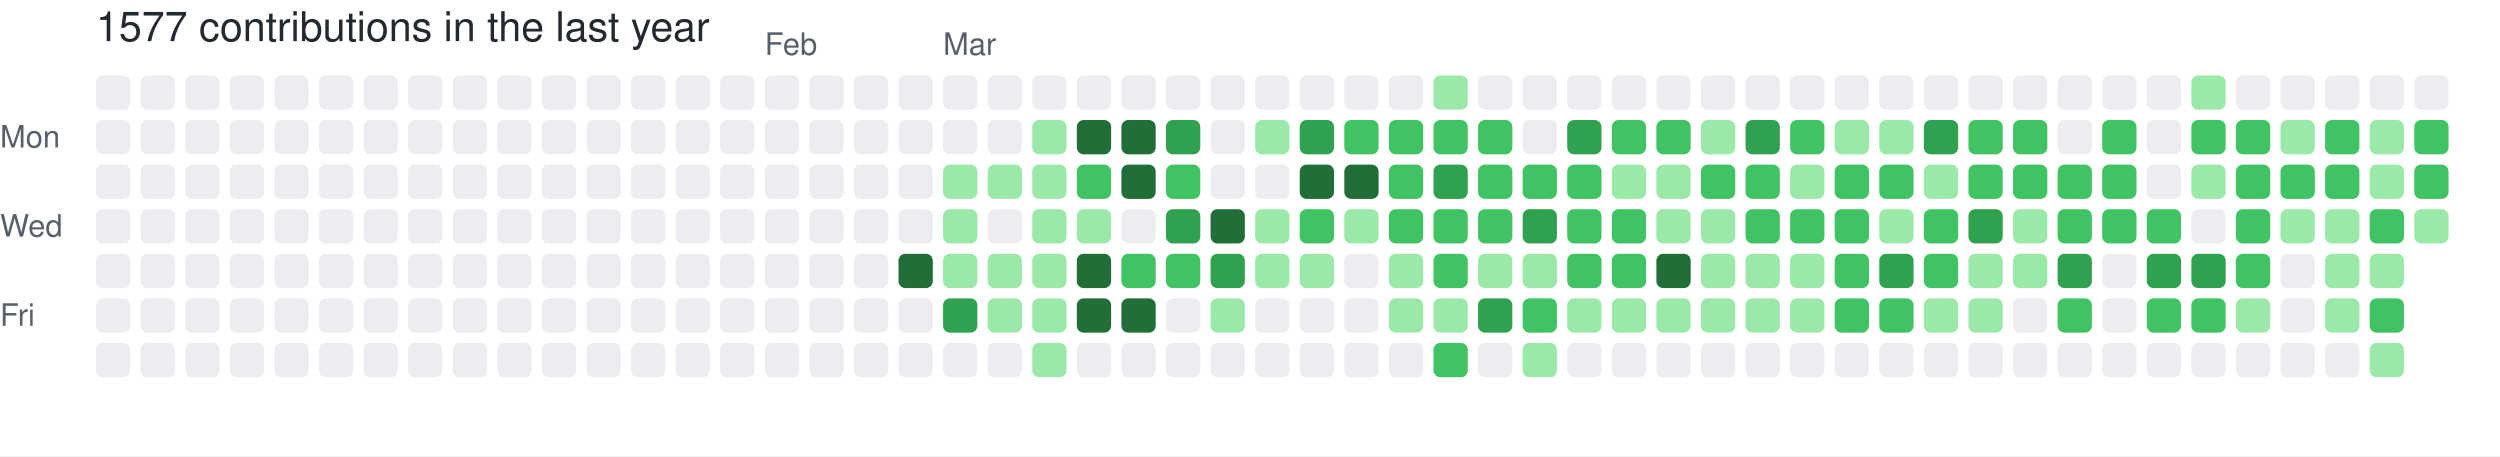
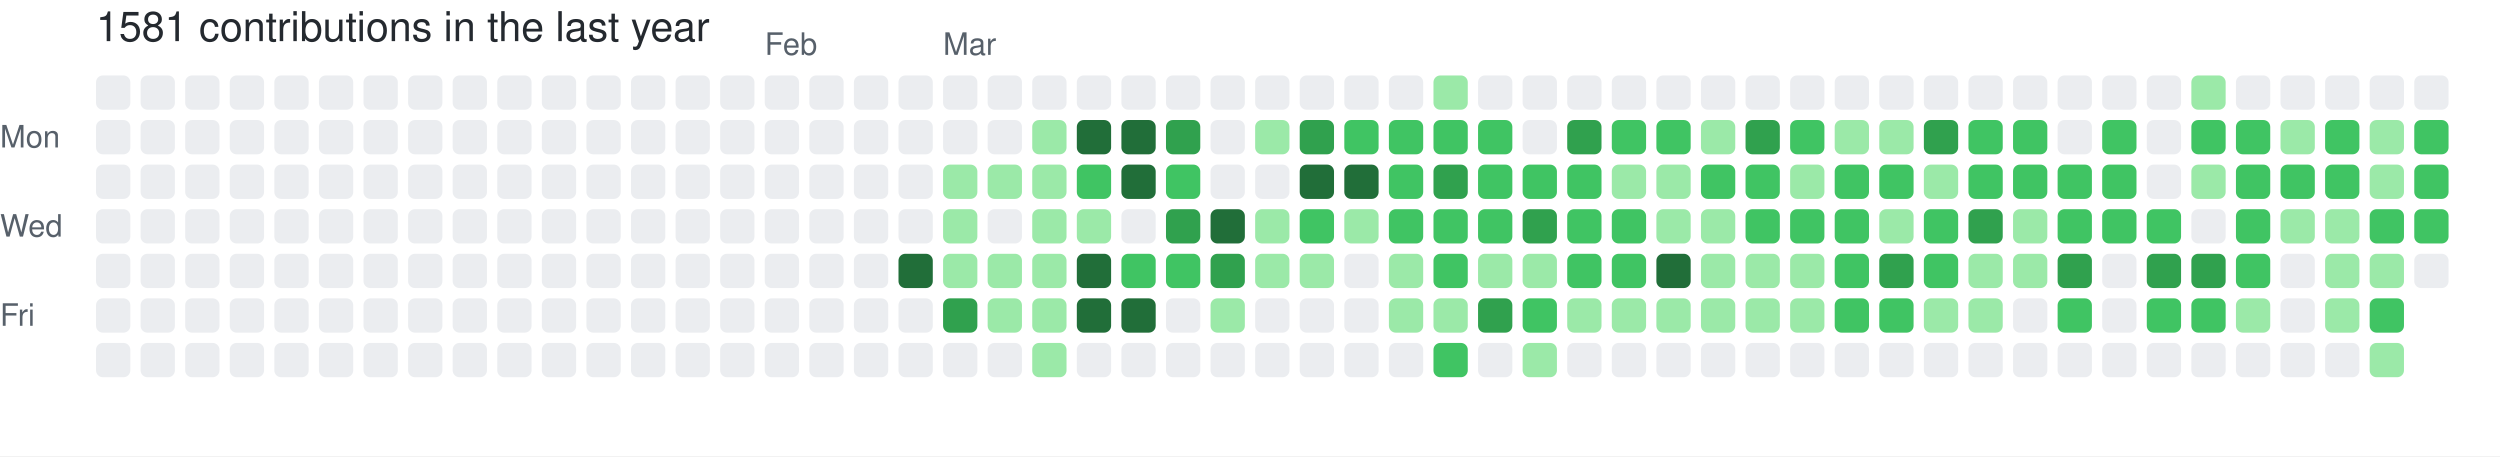
- <svg xmlns="http://www.w3.org/2000/svg" width="729" height="133" viewBox="0 0 729 133" role="img" aria-label="skiliaris made 1577 contributions in the last year">
+ <svg xmlns="http://www.w3.org/2000/svg" width="729" height="133" viewBox="0 0 729 133" role="img" aria-label="skiliaris made 1581 contributions in the last year">
  <rect width="100%" height="100%" fill="#ffffff" />
  <style>
    text {
      font-family: -apple-system, BlinkMacSystemFont, "Segoe UI", Helvetica, Arial, sans-serif;
      font-size: 9px;
      fill: #57606a;
    }
    .count {
      font-size: 12px;
      fill: #24292f;
    }
  </style>
-   <text x="28" y="12" class="count">1577 contributions in the last year</text>
+   <text x="28" y="12" class="count">1581 contributions in the last year</text>
  <text x="223" y="16">Feb</text>
  <text x="275" y="16">Mar</text>
  <text x="0" y="43">Mon</text>
  <text x="0" y="69">Wed</text>
  <text x="0" y="95">Fri</text>
  <rect x="28" y="22" width="10" height="10" rx="2" ry="2" fill="#ebedf0">
        </rect>
  <rect x="28" y="35" width="10" height="10" rx="2" ry="2" fill="#ebedf0">
        </rect>
  <rect x="28" y="48" width="10" height="10" rx="2" ry="2" fill="#ebedf0">
        </rect>
  <rect x="28" y="61" width="10" height="10" rx="2" ry="2" fill="#ebedf0">
        </rect>
  <rect x="28" y="74" width="10" height="10" rx="2" ry="2" fill="#ebedf0">
        </rect>
  <rect x="28" y="87" width="10" height="10" rx="2" ry="2" fill="#ebedf0">
        </rect>
  <rect x="28" y="100" width="10" height="10" rx="2" ry="2" fill="#ebedf0">
        </rect>
  <rect x="41" y="22" width="10" height="10" rx="2" ry="2" fill="#ebedf0">
        </rect>
  <rect x="41" y="35" width="10" height="10" rx="2" ry="2" fill="#ebedf0">
        </rect>
  <rect x="41" y="48" width="10" height="10" rx="2" ry="2" fill="#ebedf0">
        </rect>
  <rect x="41" y="61" width="10" height="10" rx="2" ry="2" fill="#ebedf0">
        </rect>
  <rect x="41" y="74" width="10" height="10" rx="2" ry="2" fill="#ebedf0">
        </rect>
  <rect x="41" y="87" width="10" height="10" rx="2" ry="2" fill="#ebedf0">
        </rect>
  <rect x="41" y="100" width="10" height="10" rx="2" ry="2" fill="#ebedf0">
        </rect>
  <rect x="54" y="22" width="10" height="10" rx="2" ry="2" fill="#ebedf0">
        </rect>
  <rect x="54" y="35" width="10" height="10" rx="2" ry="2" fill="#ebedf0">
        </rect>
  <rect x="54" y="48" width="10" height="10" rx="2" ry="2" fill="#ebedf0">
        </rect>
  <rect x="54" y="61" width="10" height="10" rx="2" ry="2" fill="#ebedf0">
        </rect>
  <rect x="54" y="74" width="10" height="10" rx="2" ry="2" fill="#ebedf0">
        </rect>
  <rect x="54" y="87" width="10" height="10" rx="2" ry="2" fill="#ebedf0">
        </rect>
  <rect x="54" y="100" width="10" height="10" rx="2" ry="2" fill="#ebedf0">
        </rect>
  <rect x="67" y="22" width="10" height="10" rx="2" ry="2" fill="#ebedf0">
        </rect>
  <rect x="67" y="35" width="10" height="10" rx="2" ry="2" fill="#ebedf0">
        </rect>
  <rect x="67" y="48" width="10" height="10" rx="2" ry="2" fill="#ebedf0">
        </rect>
  <rect x="67" y="61" width="10" height="10" rx="2" ry="2" fill="#ebedf0">
        </rect>
  <rect x="67" y="74" width="10" height="10" rx="2" ry="2" fill="#ebedf0">
        </rect>
  <rect x="67" y="87" width="10" height="10" rx="2" ry="2" fill="#ebedf0">
        </rect>
  <rect x="67" y="100" width="10" height="10" rx="2" ry="2" fill="#ebedf0">
        </rect>
  <rect x="80" y="22" width="10" height="10" rx="2" ry="2" fill="#ebedf0">
        </rect>
  <rect x="80" y="35" width="10" height="10" rx="2" ry="2" fill="#ebedf0">
        </rect>
  <rect x="80" y="48" width="10" height="10" rx="2" ry="2" fill="#ebedf0">
        </rect>
  <rect x="80" y="61" width="10" height="10" rx="2" ry="2" fill="#ebedf0">
        </rect>
  <rect x="80" y="74" width="10" height="10" rx="2" ry="2" fill="#ebedf0">
        </rect>
  <rect x="80" y="87" width="10" height="10" rx="2" ry="2" fill="#ebedf0">
        </rect>
  <rect x="80" y="100" width="10" height="10" rx="2" ry="2" fill="#ebedf0">
        </rect>
  <rect x="93" y="22" width="10" height="10" rx="2" ry="2" fill="#ebedf0">
        </rect>
  <rect x="93" y="35" width="10" height="10" rx="2" ry="2" fill="#ebedf0">
        </rect>
  <rect x="93" y="48" width="10" height="10" rx="2" ry="2" fill="#ebedf0">
        </rect>
  <rect x="93" y="61" width="10" height="10" rx="2" ry="2" fill="#ebedf0">
        </rect>
  <rect x="93" y="74" width="10" height="10" rx="2" ry="2" fill="#ebedf0">
        </rect>
  <rect x="93" y="87" width="10" height="10" rx="2" ry="2" fill="#ebedf0">
        </rect>
  <rect x="93" y="100" width="10" height="10" rx="2" ry="2" fill="#ebedf0">
        </rect>
  <rect x="106" y="22" width="10" height="10" rx="2" ry="2" fill="#ebedf0">
        </rect>
  <rect x="106" y="35" width="10" height="10" rx="2" ry="2" fill="#ebedf0">
        </rect>
  <rect x="106" y="48" width="10" height="10" rx="2" ry="2" fill="#ebedf0">
        </rect>
  <rect x="106" y="61" width="10" height="10" rx="2" ry="2" fill="#ebedf0">
        </rect>
  <rect x="106" y="74" width="10" height="10" rx="2" ry="2" fill="#ebedf0">
        </rect>
  <rect x="106" y="87" width="10" height="10" rx="2" ry="2" fill="#ebedf0">
        </rect>
  <rect x="106" y="100" width="10" height="10" rx="2" ry="2" fill="#ebedf0">
        </rect>
  <rect x="119" y="22" width="10" height="10" rx="2" ry="2" fill="#ebedf0">
        </rect>
  <rect x="119" y="35" width="10" height="10" rx="2" ry="2" fill="#ebedf0">
        </rect>
  <rect x="119" y="48" width="10" height="10" rx="2" ry="2" fill="#ebedf0">
        </rect>
  <rect x="119" y="61" width="10" height="10" rx="2" ry="2" fill="#ebedf0">
        </rect>
  <rect x="119" y="74" width="10" height="10" rx="2" ry="2" fill="#ebedf0">
        </rect>
  <rect x="119" y="87" width="10" height="10" rx="2" ry="2" fill="#ebedf0">
        </rect>
  <rect x="119" y="100" width="10" height="10" rx="2" ry="2" fill="#ebedf0">
        </rect>
  <rect x="132" y="22" width="10" height="10" rx="2" ry="2" fill="#ebedf0">
        </rect>
  <rect x="132" y="35" width="10" height="10" rx="2" ry="2" fill="#ebedf0">
        </rect>
  <rect x="132" y="48" width="10" height="10" rx="2" ry="2" fill="#ebedf0">
        </rect>
  <rect x="132" y="61" width="10" height="10" rx="2" ry="2" fill="#ebedf0">
        </rect>
  <rect x="132" y="74" width="10" height="10" rx="2" ry="2" fill="#ebedf0">
        </rect>
  <rect x="132" y="87" width="10" height="10" rx="2" ry="2" fill="#ebedf0">
        </rect>
  <rect x="132" y="100" width="10" height="10" rx="2" ry="2" fill="#ebedf0">
        </rect>
  <rect x="145" y="22" width="10" height="10" rx="2" ry="2" fill="#ebedf0">
        </rect>
  <rect x="145" y="35" width="10" height="10" rx="2" ry="2" fill="#ebedf0">
        </rect>
  <rect x="145" y="48" width="10" height="10" rx="2" ry="2" fill="#ebedf0">
        </rect>
  <rect x="145" y="61" width="10" height="10" rx="2" ry="2" fill="#ebedf0">
        </rect>
  <rect x="145" y="74" width="10" height="10" rx="2" ry="2" fill="#ebedf0">
        </rect>
  <rect x="145" y="87" width="10" height="10" rx="2" ry="2" fill="#ebedf0">
        </rect>
  <rect x="145" y="100" width="10" height="10" rx="2" ry="2" fill="#ebedf0">
        </rect>
  <rect x="158" y="22" width="10" height="10" rx="2" ry="2" fill="#ebedf0">
        </rect>
  <rect x="158" y="35" width="10" height="10" rx="2" ry="2" fill="#ebedf0">
        </rect>
  <rect x="158" y="48" width="10" height="10" rx="2" ry="2" fill="#ebedf0">
        </rect>
  <rect x="158" y="61" width="10" height="10" rx="2" ry="2" fill="#ebedf0">
        </rect>
  <rect x="158" y="74" width="10" height="10" rx="2" ry="2" fill="#ebedf0">
        </rect>
  <rect x="158" y="87" width="10" height="10" rx="2" ry="2" fill="#ebedf0">
        </rect>
  <rect x="158" y="100" width="10" height="10" rx="2" ry="2" fill="#ebedf0">
        </rect>
  <rect x="171" y="22" width="10" height="10" rx="2" ry="2" fill="#ebedf0">
        </rect>
  <rect x="171" y="35" width="10" height="10" rx="2" ry="2" fill="#ebedf0">
        </rect>
  <rect x="171" y="48" width="10" height="10" rx="2" ry="2" fill="#ebedf0">
        </rect>
  <rect x="171" y="61" width="10" height="10" rx="2" ry="2" fill="#ebedf0">
        </rect>
  <rect x="171" y="74" width="10" height="10" rx="2" ry="2" fill="#ebedf0">
        </rect>
  <rect x="171" y="87" width="10" height="10" rx="2" ry="2" fill="#ebedf0">
        </rect>
  <rect x="171" y="100" width="10" height="10" rx="2" ry="2" fill="#ebedf0">
        </rect>
  <rect x="184" y="22" width="10" height="10" rx="2" ry="2" fill="#ebedf0">
        </rect>
  <rect x="184" y="35" width="10" height="10" rx="2" ry="2" fill="#ebedf0">
        </rect>
  <rect x="184" y="48" width="10" height="10" rx="2" ry="2" fill="#ebedf0">
        </rect>
  <rect x="184" y="61" width="10" height="10" rx="2" ry="2" fill="#ebedf0">
        </rect>
  <rect x="184" y="74" width="10" height="10" rx="2" ry="2" fill="#ebedf0">
        </rect>
  <rect x="184" y="87" width="10" height="10" rx="2" ry="2" fill="#ebedf0">
        </rect>
  <rect x="184" y="100" width="10" height="10" rx="2" ry="2" fill="#ebedf0">
        </rect>
  <rect x="197" y="22" width="10" height="10" rx="2" ry="2" fill="#ebedf0">
        </rect>
  <rect x="197" y="35" width="10" height="10" rx="2" ry="2" fill="#ebedf0">
        </rect>
  <rect x="197" y="48" width="10" height="10" rx="2" ry="2" fill="#ebedf0">
        </rect>
  <rect x="197" y="61" width="10" height="10" rx="2" ry="2" fill="#ebedf0">
        </rect>
  <rect x="197" y="74" width="10" height="10" rx="2" ry="2" fill="#ebedf0">
        </rect>
  <rect x="197" y="87" width="10" height="10" rx="2" ry="2" fill="#ebedf0">
        </rect>
  <rect x="197" y="100" width="10" height="10" rx="2" ry="2" fill="#ebedf0">
        </rect>
  <rect x="210" y="22" width="10" height="10" rx="2" ry="2" fill="#ebedf0">
        </rect>
  <rect x="210" y="35" width="10" height="10" rx="2" ry="2" fill="#ebedf0">
        </rect>
  <rect x="210" y="48" width="10" height="10" rx="2" ry="2" fill="#ebedf0">
        </rect>
  <rect x="210" y="61" width="10" height="10" rx="2" ry="2" fill="#ebedf0">
        </rect>
  <rect x="210" y="74" width="10" height="10" rx="2" ry="2" fill="#ebedf0">
        </rect>
  <rect x="210" y="87" width="10" height="10" rx="2" ry="2" fill="#ebedf0">
        </rect>
  <rect x="210" y="100" width="10" height="10" rx="2" ry="2" fill="#ebedf0">
        </rect>
  <rect x="223" y="22" width="10" height="10" rx="2" ry="2" fill="#ebedf0">
        </rect>
  <rect x="223" y="35" width="10" height="10" rx="2" ry="2" fill="#ebedf0">
        </rect>
  <rect x="223" y="48" width="10" height="10" rx="2" ry="2" fill="#ebedf0">
        </rect>
  <rect x="223" y="61" width="10" height="10" rx="2" ry="2" fill="#ebedf0">
        </rect>
  <rect x="223" y="74" width="10" height="10" rx="2" ry="2" fill="#ebedf0">
        </rect>
  <rect x="223" y="87" width="10" height="10" rx="2" ry="2" fill="#ebedf0">
        </rect>
  <rect x="223" y="100" width="10" height="10" rx="2" ry="2" fill="#ebedf0">
        </rect>
  <rect x="236" y="22" width="10" height="10" rx="2" ry="2" fill="#ebedf0">
        </rect>
  <rect x="236" y="35" width="10" height="10" rx="2" ry="2" fill="#ebedf0">
        </rect>
  <rect x="236" y="48" width="10" height="10" rx="2" ry="2" fill="#ebedf0">
        </rect>
  <rect x="236" y="61" width="10" height="10" rx="2" ry="2" fill="#ebedf0">
        </rect>
  <rect x="236" y="74" width="10" height="10" rx="2" ry="2" fill="#ebedf0">
        </rect>
  <rect x="236" y="87" width="10" height="10" rx="2" ry="2" fill="#ebedf0">
        </rect>
  <rect x="236" y="100" width="10" height="10" rx="2" ry="2" fill="#ebedf0">
        </rect>
  <rect x="249" y="22" width="10" height="10" rx="2" ry="2" fill="#ebedf0">
        </rect>
  <rect x="249" y="35" width="10" height="10" rx="2" ry="2" fill="#ebedf0">
        </rect>
  <rect x="249" y="48" width="10" height="10" rx="2" ry="2" fill="#ebedf0">
        </rect>
  <rect x="249" y="61" width="10" height="10" rx="2" ry="2" fill="#ebedf0">
        </rect>
  <rect x="249" y="74" width="10" height="10" rx="2" ry="2" fill="#ebedf0">
        </rect>
  <rect x="249" y="87" width="10" height="10" rx="2" ry="2" fill="#ebedf0">
        </rect>
  <rect x="249" y="100" width="10" height="10" rx="2" ry="2" fill="#ebedf0">
        </rect>
  <rect x="262" y="22" width="10" height="10" rx="2" ry="2" fill="#ebedf0">
        </rect>
  <rect x="262" y="35" width="10" height="10" rx="2" ry="2" fill="#ebedf0">
        </rect>
  <rect x="262" y="48" width="10" height="10" rx="2" ry="2" fill="#ebedf0">
        </rect>
  <rect x="262" y="61" width="10" height="10" rx="2" ry="2" fill="#ebedf0">
        </rect>
  <rect x="262" y="74" width="10" height="10" rx="2" ry="2" fill="#216e39">
        </rect>
  <rect x="262" y="87" width="10" height="10" rx="2" ry="2" fill="#ebedf0">
        </rect>
  <rect x="262" y="100" width="10" height="10" rx="2" ry="2" fill="#ebedf0">
        </rect>
  <rect x="275" y="22" width="10" height="10" rx="2" ry="2" fill="#ebedf0">
        </rect>
  <rect x="275" y="35" width="10" height="10" rx="2" ry="2" fill="#ebedf0">
        </rect>
  <rect x="275" y="48" width="10" height="10" rx="2" ry="2" fill="#9be9a8">
        </rect>
  <rect x="275" y="61" width="10" height="10" rx="2" ry="2" fill="#9be9a8">
        </rect>
  <rect x="275" y="74" width="10" height="10" rx="2" ry="2" fill="#9be9a8">
        </rect>
  <rect x="275" y="87" width="10" height="10" rx="2" ry="2" fill="#30a14e">
        </rect>
  <rect x="275" y="100" width="10" height="10" rx="2" ry="2" fill="#ebedf0">
        </rect>
  <rect x="288" y="22" width="10" height="10" rx="2" ry="2" fill="#ebedf0">
        </rect>
  <rect x="288" y="35" width="10" height="10" rx="2" ry="2" fill="#ebedf0">
        </rect>
  <rect x="288" y="48" width="10" height="10" rx="2" ry="2" fill="#9be9a8">
        </rect>
  <rect x="288" y="61" width="10" height="10" rx="2" ry="2" fill="#ebedf0">
        </rect>
  <rect x="288" y="74" width="10" height="10" rx="2" ry="2" fill="#9be9a8">
        </rect>
  <rect x="288" y="87" width="10" height="10" rx="2" ry="2" fill="#9be9a8">
        </rect>
  <rect x="288" y="100" width="10" height="10" rx="2" ry="2" fill="#ebedf0">
        </rect>
  <rect x="301" y="22" width="10" height="10" rx="2" ry="2" fill="#ebedf0">
        </rect>
  <rect x="301" y="35" width="10" height="10" rx="2" ry="2" fill="#9be9a8">
        </rect>
  <rect x="301" y="48" width="10" height="10" rx="2" ry="2" fill="#9be9a8">
        </rect>
  <rect x="301" y="61" width="10" height="10" rx="2" ry="2" fill="#9be9a8">
        </rect>
  <rect x="301" y="74" width="10" height="10" rx="2" ry="2" fill="#9be9a8">
        </rect>
  <rect x="301" y="87" width="10" height="10" rx="2" ry="2" fill="#9be9a8">
        </rect>
  <rect x="301" y="100" width="10" height="10" rx="2" ry="2" fill="#9be9a8">
        </rect>
  <rect x="314" y="22" width="10" height="10" rx="2" ry="2" fill="#ebedf0">
        </rect>
  <rect x="314" y="35" width="10" height="10" rx="2" ry="2" fill="#216e39">
        </rect>
  <rect x="314" y="48" width="10" height="10" rx="2" ry="2" fill="#40c463">
        </rect>
  <rect x="314" y="61" width="10" height="10" rx="2" ry="2" fill="#9be9a8">
        </rect>
  <rect x="314" y="74" width="10" height="10" rx="2" ry="2" fill="#216e39">
        </rect>
  <rect x="314" y="87" width="10" height="10" rx="2" ry="2" fill="#216e39">
        </rect>
  <rect x="314" y="100" width="10" height="10" rx="2" ry="2" fill="#ebedf0">
        </rect>
  <rect x="327" y="22" width="10" height="10" rx="2" ry="2" fill="#ebedf0">
        </rect>
  <rect x="327" y="35" width="10" height="10" rx="2" ry="2" fill="#216e39">
        </rect>
  <rect x="327" y="48" width="10" height="10" rx="2" ry="2" fill="#216e39">
        </rect>
  <rect x="327" y="61" width="10" height="10" rx="2" ry="2" fill="#ebedf0">
        </rect>
  <rect x="327" y="74" width="10" height="10" rx="2" ry="2" fill="#40c463">
        </rect>
  <rect x="327" y="87" width="10" height="10" rx="2" ry="2" fill="#216e39">
        </rect>
  <rect x="327" y="100" width="10" height="10" rx="2" ry="2" fill="#ebedf0">
        </rect>
  <rect x="340" y="22" width="10" height="10" rx="2" ry="2" fill="#ebedf0">
        </rect>
  <rect x="340" y="35" width="10" height="10" rx="2" ry="2" fill="#30a14e">
        </rect>
  <rect x="340" y="48" width="10" height="10" rx="2" ry="2" fill="#40c463">
        </rect>
  <rect x="340" y="61" width="10" height="10" rx="2" ry="2" fill="#30a14e">
        </rect>
  <rect x="340" y="74" width="10" height="10" rx="2" ry="2" fill="#40c463">
        </rect>
  <rect x="340" y="87" width="10" height="10" rx="2" ry="2" fill="#ebedf0">
        </rect>
  <rect x="340" y="100" width="10" height="10" rx="2" ry="2" fill="#ebedf0">
        </rect>
  <rect x="353" y="22" width="10" height="10" rx="2" ry="2" fill="#ebedf0">
        </rect>
  <rect x="353" y="35" width="10" height="10" rx="2" ry="2" fill="#ebedf0">
        </rect>
  <rect x="353" y="48" width="10" height="10" rx="2" ry="2" fill="#ebedf0">
        </rect>
  <rect x="353" y="61" width="10" height="10" rx="2" ry="2" fill="#216e39">
        </rect>
  <rect x="353" y="74" width="10" height="10" rx="2" ry="2" fill="#30a14e">
        </rect>
  <rect x="353" y="87" width="10" height="10" rx="2" ry="2" fill="#9be9a8">
        </rect>
  <rect x="353" y="100" width="10" height="10" rx="2" ry="2" fill="#ebedf0">
        </rect>
  <rect x="366" y="22" width="10" height="10" rx="2" ry="2" fill="#ebedf0">
        </rect>
  <rect x="366" y="35" width="10" height="10" rx="2" ry="2" fill="#9be9a8">
        </rect>
  <rect x="366" y="48" width="10" height="10" rx="2" ry="2" fill="#ebedf0">
        </rect>
  <rect x="366" y="61" width="10" height="10" rx="2" ry="2" fill="#9be9a8">
        </rect>
  <rect x="366" y="74" width="10" height="10" rx="2" ry="2" fill="#9be9a8">
        </rect>
  <rect x="366" y="87" width="10" height="10" rx="2" ry="2" fill="#ebedf0">
        </rect>
  <rect x="366" y="100" width="10" height="10" rx="2" ry="2" fill="#ebedf0">
        </rect>
  <rect x="379" y="22" width="10" height="10" rx="2" ry="2" fill="#ebedf0">
        </rect>
  <rect x="379" y="35" width="10" height="10" rx="2" ry="2" fill="#30a14e">
        </rect>
  <rect x="379" y="48" width="10" height="10" rx="2" ry="2" fill="#216e39">
        </rect>
  <rect x="379" y="61" width="10" height="10" rx="2" ry="2" fill="#40c463">
        </rect>
  <rect x="379" y="74" width="10" height="10" rx="2" ry="2" fill="#9be9a8">
        </rect>
  <rect x="379" y="87" width="10" height="10" rx="2" ry="2" fill="#ebedf0">
        </rect>
  <rect x="379" y="100" width="10" height="10" rx="2" ry="2" fill="#ebedf0">
        </rect>
  <rect x="392" y="22" width="10" height="10" rx="2" ry="2" fill="#ebedf0">
        </rect>
  <rect x="392" y="35" width="10" height="10" rx="2" ry="2" fill="#40c463">
        </rect>
  <rect x="392" y="48" width="10" height="10" rx="2" ry="2" fill="#216e39">
        </rect>
  <rect x="392" y="61" width="10" height="10" rx="2" ry="2" fill="#9be9a8">
        </rect>
  <rect x="392" y="74" width="10" height="10" rx="2" ry="2" fill="#ebedf0">
        </rect>
  <rect x="392" y="87" width="10" height="10" rx="2" ry="2" fill="#ebedf0">
        </rect>
  <rect x="392" y="100" width="10" height="10" rx="2" ry="2" fill="#ebedf0">
        </rect>
  <rect x="405" y="22" width="10" height="10" rx="2" ry="2" fill="#ebedf0">
        </rect>
  <rect x="405" y="35" width="10" height="10" rx="2" ry="2" fill="#40c463">
        </rect>
  <rect x="405" y="48" width="10" height="10" rx="2" ry="2" fill="#40c463">
        </rect>
  <rect x="405" y="61" width="10" height="10" rx="2" ry="2" fill="#40c463">
        </rect>
  <rect x="405" y="74" width="10" height="10" rx="2" ry="2" fill="#9be9a8">
        </rect>
  <rect x="405" y="87" width="10" height="10" rx="2" ry="2" fill="#9be9a8">
        </rect>
  <rect x="405" y="100" width="10" height="10" rx="2" ry="2" fill="#ebedf0">
        </rect>
  <rect x="418" y="22" width="10" height="10" rx="2" ry="2" fill="#9be9a8">
        </rect>
  <rect x="418" y="35" width="10" height="10" rx="2" ry="2" fill="#40c463">
        </rect>
  <rect x="418" y="48" width="10" height="10" rx="2" ry="2" fill="#30a14e">
        </rect>
  <rect x="418" y="61" width="10" height="10" rx="2" ry="2" fill="#40c463">
        </rect>
  <rect x="418" y="74" width="10" height="10" rx="2" ry="2" fill="#40c463">
        </rect>
  <rect x="418" y="87" width="10" height="10" rx="2" ry="2" fill="#9be9a8">
        </rect>
  <rect x="418" y="100" width="10" height="10" rx="2" ry="2" fill="#40c463">
        </rect>
  <rect x="431" y="22" width="10" height="10" rx="2" ry="2" fill="#ebedf0">
        </rect>
  <rect x="431" y="35" width="10" height="10" rx="2" ry="2" fill="#40c463">
        </rect>
  <rect x="431" y="48" width="10" height="10" rx="2" ry="2" fill="#40c463">
        </rect>
  <rect x="431" y="61" width="10" height="10" rx="2" ry="2" fill="#40c463">
        </rect>
  <rect x="431" y="74" width="10" height="10" rx="2" ry="2" fill="#9be9a8">
        </rect>
  <rect x="431" y="87" width="10" height="10" rx="2" ry="2" fill="#30a14e">
        </rect>
  <rect x="431" y="100" width="10" height="10" rx="2" ry="2" fill="#ebedf0">
        </rect>
  <rect x="444" y="22" width="10" height="10" rx="2" ry="2" fill="#ebedf0">
        </rect>
  <rect x="444" y="35" width="10" height="10" rx="2" ry="2" fill="#ebedf0">
        </rect>
  <rect x="444" y="48" width="10" height="10" rx="2" ry="2" fill="#40c463">
        </rect>
  <rect x="444" y="61" width="10" height="10" rx="2" ry="2" fill="#30a14e">
        </rect>
  <rect x="444" y="74" width="10" height="10" rx="2" ry="2" fill="#9be9a8">
        </rect>
  <rect x="444" y="87" width="10" height="10" rx="2" ry="2" fill="#40c463">
        </rect>
  <rect x="444" y="100" width="10" height="10" rx="2" ry="2" fill="#9be9a8">
        </rect>
  <rect x="457" y="22" width="10" height="10" rx="2" ry="2" fill="#ebedf0">
        </rect>
  <rect x="457" y="35" width="10" height="10" rx="2" ry="2" fill="#30a14e">
        </rect>
  <rect x="457" y="48" width="10" height="10" rx="2" ry="2" fill="#40c463">
        </rect>
  <rect x="457" y="61" width="10" height="10" rx="2" ry="2" fill="#40c463">
        </rect>
  <rect x="457" y="74" width="10" height="10" rx="2" ry="2" fill="#40c463">
        </rect>
  <rect x="457" y="87" width="10" height="10" rx="2" ry="2" fill="#9be9a8">
        </rect>
  <rect x="457" y="100" width="10" height="10" rx="2" ry="2" fill="#ebedf0">
        </rect>
  <rect x="470" y="22" width="10" height="10" rx="2" ry="2" fill="#ebedf0">
        </rect>
  <rect x="470" y="35" width="10" height="10" rx="2" ry="2" fill="#40c463">
        </rect>
  <rect x="470" y="48" width="10" height="10" rx="2" ry="2" fill="#9be9a8">
        </rect>
  <rect x="470" y="61" width="10" height="10" rx="2" ry="2" fill="#40c463">
        </rect>
  <rect x="470" y="74" width="10" height="10" rx="2" ry="2" fill="#40c463">
        </rect>
  <rect x="470" y="87" width="10" height="10" rx="2" ry="2" fill="#9be9a8">
        </rect>
  <rect x="470" y="100" width="10" height="10" rx="2" ry="2" fill="#ebedf0">
        </rect>
  <rect x="483" y="22" width="10" height="10" rx="2" ry="2" fill="#ebedf0">
        </rect>
  <rect x="483" y="35" width="10" height="10" rx="2" ry="2" fill="#40c463">
        </rect>
  <rect x="483" y="48" width="10" height="10" rx="2" ry="2" fill="#9be9a8">
        </rect>
  <rect x="483" y="61" width="10" height="10" rx="2" ry="2" fill="#9be9a8">
        </rect>
  <rect x="483" y="74" width="10" height="10" rx="2" ry="2" fill="#216e39">
        </rect>
  <rect x="483" y="87" width="10" height="10" rx="2" ry="2" fill="#9be9a8">
        </rect>
  <rect x="483" y="100" width="10" height="10" rx="2" ry="2" fill="#ebedf0">
        </rect>
  <rect x="496" y="22" width="10" height="10" rx="2" ry="2" fill="#ebedf0">
        </rect>
  <rect x="496" y="35" width="10" height="10" rx="2" ry="2" fill="#9be9a8">
        </rect>
  <rect x="496" y="48" width="10" height="10" rx="2" ry="2" fill="#40c463">
        </rect>
  <rect x="496" y="61" width="10" height="10" rx="2" ry="2" fill="#9be9a8">
        </rect>
  <rect x="496" y="74" width="10" height="10" rx="2" ry="2" fill="#9be9a8">
        </rect>
  <rect x="496" y="87" width="10" height="10" rx="2" ry="2" fill="#9be9a8">
        </rect>
  <rect x="496" y="100" width="10" height="10" rx="2" ry="2" fill="#ebedf0">
        </rect>
  <rect x="509" y="22" width="10" height="10" rx="2" ry="2" fill="#ebedf0">
        </rect>
  <rect x="509" y="35" width="10" height="10" rx="2" ry="2" fill="#30a14e">
        </rect>
  <rect x="509" y="48" width="10" height="10" rx="2" ry="2" fill="#40c463">
        </rect>
  <rect x="509" y="61" width="10" height="10" rx="2" ry="2" fill="#40c463">
        </rect>
  <rect x="509" y="74" width="10" height="10" rx="2" ry="2" fill="#9be9a8">
        </rect>
  <rect x="509" y="87" width="10" height="10" rx="2" ry="2" fill="#9be9a8">
        </rect>
  <rect x="509" y="100" width="10" height="10" rx="2" ry="2" fill="#ebedf0">
        </rect>
  <rect x="522" y="22" width="10" height="10" rx="2" ry="2" fill="#ebedf0">
        </rect>
  <rect x="522" y="35" width="10" height="10" rx="2" ry="2" fill="#40c463">
        </rect>
  <rect x="522" y="48" width="10" height="10" rx="2" ry="2" fill="#9be9a8">
        </rect>
  <rect x="522" y="61" width="10" height="10" rx="2" ry="2" fill="#40c463">
        </rect>
  <rect x="522" y="74" width="10" height="10" rx="2" ry="2" fill="#9be9a8">
        </rect>
  <rect x="522" y="87" width="10" height="10" rx="2" ry="2" fill="#9be9a8">
        </rect>
  <rect x="522" y="100" width="10" height="10" rx="2" ry="2" fill="#ebedf0">
        </rect>
  <rect x="535" y="22" width="10" height="10" rx="2" ry="2" fill="#ebedf0">
        </rect>
  <rect x="535" y="35" width="10" height="10" rx="2" ry="2" fill="#9be9a8">
        </rect>
  <rect x="535" y="48" width="10" height="10" rx="2" ry="2" fill="#40c463">
        </rect>
  <rect x="535" y="61" width="10" height="10" rx="2" ry="2" fill="#40c463">
        </rect>
  <rect x="535" y="74" width="10" height="10" rx="2" ry="2" fill="#40c463">
        </rect>
  <rect x="535" y="87" width="10" height="10" rx="2" ry="2" fill="#40c463">
        </rect>
  <rect x="535" y="100" width="10" height="10" rx="2" ry="2" fill="#ebedf0">
        </rect>
  <rect x="548" y="22" width="10" height="10" rx="2" ry="2" fill="#ebedf0">
        </rect>
  <rect x="548" y="35" width="10" height="10" rx="2" ry="2" fill="#9be9a8">
        </rect>
  <rect x="548" y="48" width="10" height="10" rx="2" ry="2" fill="#40c463">
        </rect>
  <rect x="548" y="61" width="10" height="10" rx="2" ry="2" fill="#9be9a8">
        </rect>
  <rect x="548" y="74" width="10" height="10" rx="2" ry="2" fill="#30a14e">
        </rect>
  <rect x="548" y="87" width="10" height="10" rx="2" ry="2" fill="#40c463">
        </rect>
  <rect x="548" y="100" width="10" height="10" rx="2" ry="2" fill="#ebedf0">
        </rect>
  <rect x="561" y="22" width="10" height="10" rx="2" ry="2" fill="#ebedf0">
        </rect>
  <rect x="561" y="35" width="10" height="10" rx="2" ry="2" fill="#30a14e">
        </rect>
  <rect x="561" y="48" width="10" height="10" rx="2" ry="2" fill="#9be9a8">
        </rect>
  <rect x="561" y="61" width="10" height="10" rx="2" ry="2" fill="#40c463">
        </rect>
  <rect x="561" y="74" width="10" height="10" rx="2" ry="2" fill="#40c463">
        </rect>
  <rect x="561" y="87" width="10" height="10" rx="2" ry="2" fill="#9be9a8">
        </rect>
  <rect x="561" y="100" width="10" height="10" rx="2" ry="2" fill="#ebedf0">
        </rect>
  <rect x="574" y="22" width="10" height="10" rx="2" ry="2" fill="#ebedf0">
        </rect>
  <rect x="574" y="35" width="10" height="10" rx="2" ry="2" fill="#40c463">
        </rect>
  <rect x="574" y="48" width="10" height="10" rx="2" ry="2" fill="#40c463">
        </rect>
  <rect x="574" y="61" width="10" height="10" rx="2" ry="2" fill="#30a14e">
        </rect>
  <rect x="574" y="74" width="10" height="10" rx="2" ry="2" fill="#9be9a8">
        </rect>
  <rect x="574" y="87" width="10" height="10" rx="2" ry="2" fill="#9be9a8">
        </rect>
  <rect x="574" y="100" width="10" height="10" rx="2" ry="2" fill="#ebedf0">
        </rect>
  <rect x="587" y="22" width="10" height="10" rx="2" ry="2" fill="#ebedf0">
        </rect>
  <rect x="587" y="35" width="10" height="10" rx="2" ry="2" fill="#40c463">
        </rect>
  <rect x="587" y="48" width="10" height="10" rx="2" ry="2" fill="#40c463">
        </rect>
  <rect x="587" y="61" width="10" height="10" rx="2" ry="2" fill="#9be9a8">
        </rect>
  <rect x="587" y="74" width="10" height="10" rx="2" ry="2" fill="#9be9a8">
        </rect>
  <rect x="587" y="87" width="10" height="10" rx="2" ry="2" fill="#ebedf0">
        </rect>
  <rect x="587" y="100" width="10" height="10" rx="2" ry="2" fill="#ebedf0">
        </rect>
  <rect x="600" y="22" width="10" height="10" rx="2" ry="2" fill="#ebedf0">
        </rect>
  <rect x="600" y="35" width="10" height="10" rx="2" ry="2" fill="#ebedf0">
        </rect>
  <rect x="600" y="48" width="10" height="10" rx="2" ry="2" fill="#40c463">
        </rect>
  <rect x="600" y="61" width="10" height="10" rx="2" ry="2" fill="#40c463">
        </rect>
  <rect x="600" y="74" width="10" height="10" rx="2" ry="2" fill="#30a14e">
        </rect>
  <rect x="600" y="87" width="10" height="10" rx="2" ry="2" fill="#40c463">
        </rect>
  <rect x="600" y="100" width="10" height="10" rx="2" ry="2" fill="#ebedf0">
        </rect>
  <rect x="613" y="22" width="10" height="10" rx="2" ry="2" fill="#ebedf0">
        </rect>
  <rect x="613" y="35" width="10" height="10" rx="2" ry="2" fill="#40c463">
        </rect>
  <rect x="613" y="48" width="10" height="10" rx="2" ry="2" fill="#40c463">
        </rect>
  <rect x="613" y="61" width="10" height="10" rx="2" ry="2" fill="#40c463">
        </rect>
  <rect x="613" y="74" width="10" height="10" rx="2" ry="2" fill="#ebedf0">
        </rect>
  <rect x="613" y="87" width="10" height="10" rx="2" ry="2" fill="#ebedf0">
        </rect>
  <rect x="613" y="100" width="10" height="10" rx="2" ry="2" fill="#ebedf0">
        </rect>
  <rect x="626" y="22" width="10" height="10" rx="2" ry="2" fill="#ebedf0">
        </rect>
  <rect x="626" y="35" width="10" height="10" rx="2" ry="2" fill="#ebedf0">
        </rect>
  <rect x="626" y="48" width="10" height="10" rx="2" ry="2" fill="#ebedf0">
        </rect>
  <rect x="626" y="61" width="10" height="10" rx="2" ry="2" fill="#40c463">
        </rect>
  <rect x="626" y="74" width="10" height="10" rx="2" ry="2" fill="#30a14e">
        </rect>
  <rect x="626" y="87" width="10" height="10" rx="2" ry="2" fill="#40c463">
        </rect>
  <rect x="626" y="100" width="10" height="10" rx="2" ry="2" fill="#ebedf0">
        </rect>
  <rect x="639" y="22" width="10" height="10" rx="2" ry="2" fill="#9be9a8">
        </rect>
  <rect x="639" y="35" width="10" height="10" rx="2" ry="2" fill="#40c463">
        </rect>
  <rect x="639" y="48" width="10" height="10" rx="2" ry="2" fill="#9be9a8">
        </rect>
  <rect x="639" y="61" width="10" height="10" rx="2" ry="2" fill="#ebedf0">
        </rect>
  <rect x="639" y="74" width="10" height="10" rx="2" ry="2" fill="#30a14e">
        </rect>
  <rect x="639" y="87" width="10" height="10" rx="2" ry="2" fill="#40c463">
        </rect>
  <rect x="639" y="100" width="10" height="10" rx="2" ry="2" fill="#ebedf0">
        </rect>
  <rect x="652" y="22" width="10" height="10" rx="2" ry="2" fill="#ebedf0">
        </rect>
  <rect x="652" y="35" width="10" height="10" rx="2" ry="2" fill="#40c463">
        </rect>
  <rect x="652" y="48" width="10" height="10" rx="2" ry="2" fill="#40c463">
        </rect>
  <rect x="652" y="61" width="10" height="10" rx="2" ry="2" fill="#40c463">
        </rect>
  <rect x="652" y="74" width="10" height="10" rx="2" ry="2" fill="#40c463">
        </rect>
  <rect x="652" y="87" width="10" height="10" rx="2" ry="2" fill="#9be9a8">
        </rect>
  <rect x="652" y="100" width="10" height="10" rx="2" ry="2" fill="#ebedf0">
        </rect>
  <rect x="665" y="22" width="10" height="10" rx="2" ry="2" fill="#ebedf0">
        </rect>
  <rect x="665" y="35" width="10" height="10" rx="2" ry="2" fill="#9be9a8">
        </rect>
  <rect x="665" y="48" width="10" height="10" rx="2" ry="2" fill="#40c463">
        </rect>
  <rect x="665" y="61" width="10" height="10" rx="2" ry="2" fill="#9be9a8">
        </rect>
  <rect x="665" y="74" width="10" height="10" rx="2" ry="2" fill="#ebedf0">
        </rect>
  <rect x="665" y="87" width="10" height="10" rx="2" ry="2" fill="#ebedf0">
        </rect>
  <rect x="665" y="100" width="10" height="10" rx="2" ry="2" fill="#ebedf0">
        </rect>
  <rect x="678" y="22" width="10" height="10" rx="2" ry="2" fill="#ebedf0">
        </rect>
  <rect x="678" y="35" width="10" height="10" rx="2" ry="2" fill="#40c463">
        </rect>
  <rect x="678" y="48" width="10" height="10" rx="2" ry="2" fill="#40c463">
        </rect>
  <rect x="678" y="61" width="10" height="10" rx="2" ry="2" fill="#9be9a8">
        </rect>
  <rect x="678" y="74" width="10" height="10" rx="2" ry="2" fill="#9be9a8">
        </rect>
  <rect x="678" y="87" width="10" height="10" rx="2" ry="2" fill="#9be9a8">
        </rect>
  <rect x="678" y="100" width="10" height="10" rx="2" ry="2" fill="#ebedf0">
        </rect>
  <rect x="691" y="22" width="10" height="10" rx="2" ry="2" fill="#ebedf0">
        </rect>
  <rect x="691" y="35" width="10" height="10" rx="2" ry="2" fill="#9be9a8">
        </rect>
  <rect x="691" y="48" width="10" height="10" rx="2" ry="2" fill="#9be9a8">
        </rect>
  <rect x="691" y="61" width="10" height="10" rx="2" ry="2" fill="#40c463">
        </rect>
  <rect x="691" y="74" width="10" height="10" rx="2" ry="2" fill="#9be9a8">
        </rect>
  <rect x="691" y="87" width="10" height="10" rx="2" ry="2" fill="#40c463">
        </rect>
  <rect x="691" y="100" width="10" height="10" rx="2" ry="2" fill="#9be9a8">
        </rect>
  <rect x="704" y="22" width="10" height="10" rx="2" ry="2" fill="#ebedf0">
        </rect>
  <rect x="704" y="35" width="10" height="10" rx="2" ry="2" fill="#40c463">
        </rect>
  <rect x="704" y="48" width="10" height="10" rx="2" ry="2" fill="#40c463">
        </rect>
-   <rect x="704" y="61" width="10" height="10" rx="2" ry="2" fill="#9be9a8">
+   <rect x="704" y="61" width="10" height="10" rx="2" ry="2" fill="#40c463">
+         </rect>
+   <rect x="704" y="74" width="10" height="10" rx="2" ry="2" fill="#ebedf0">
        </rect>
</svg>
